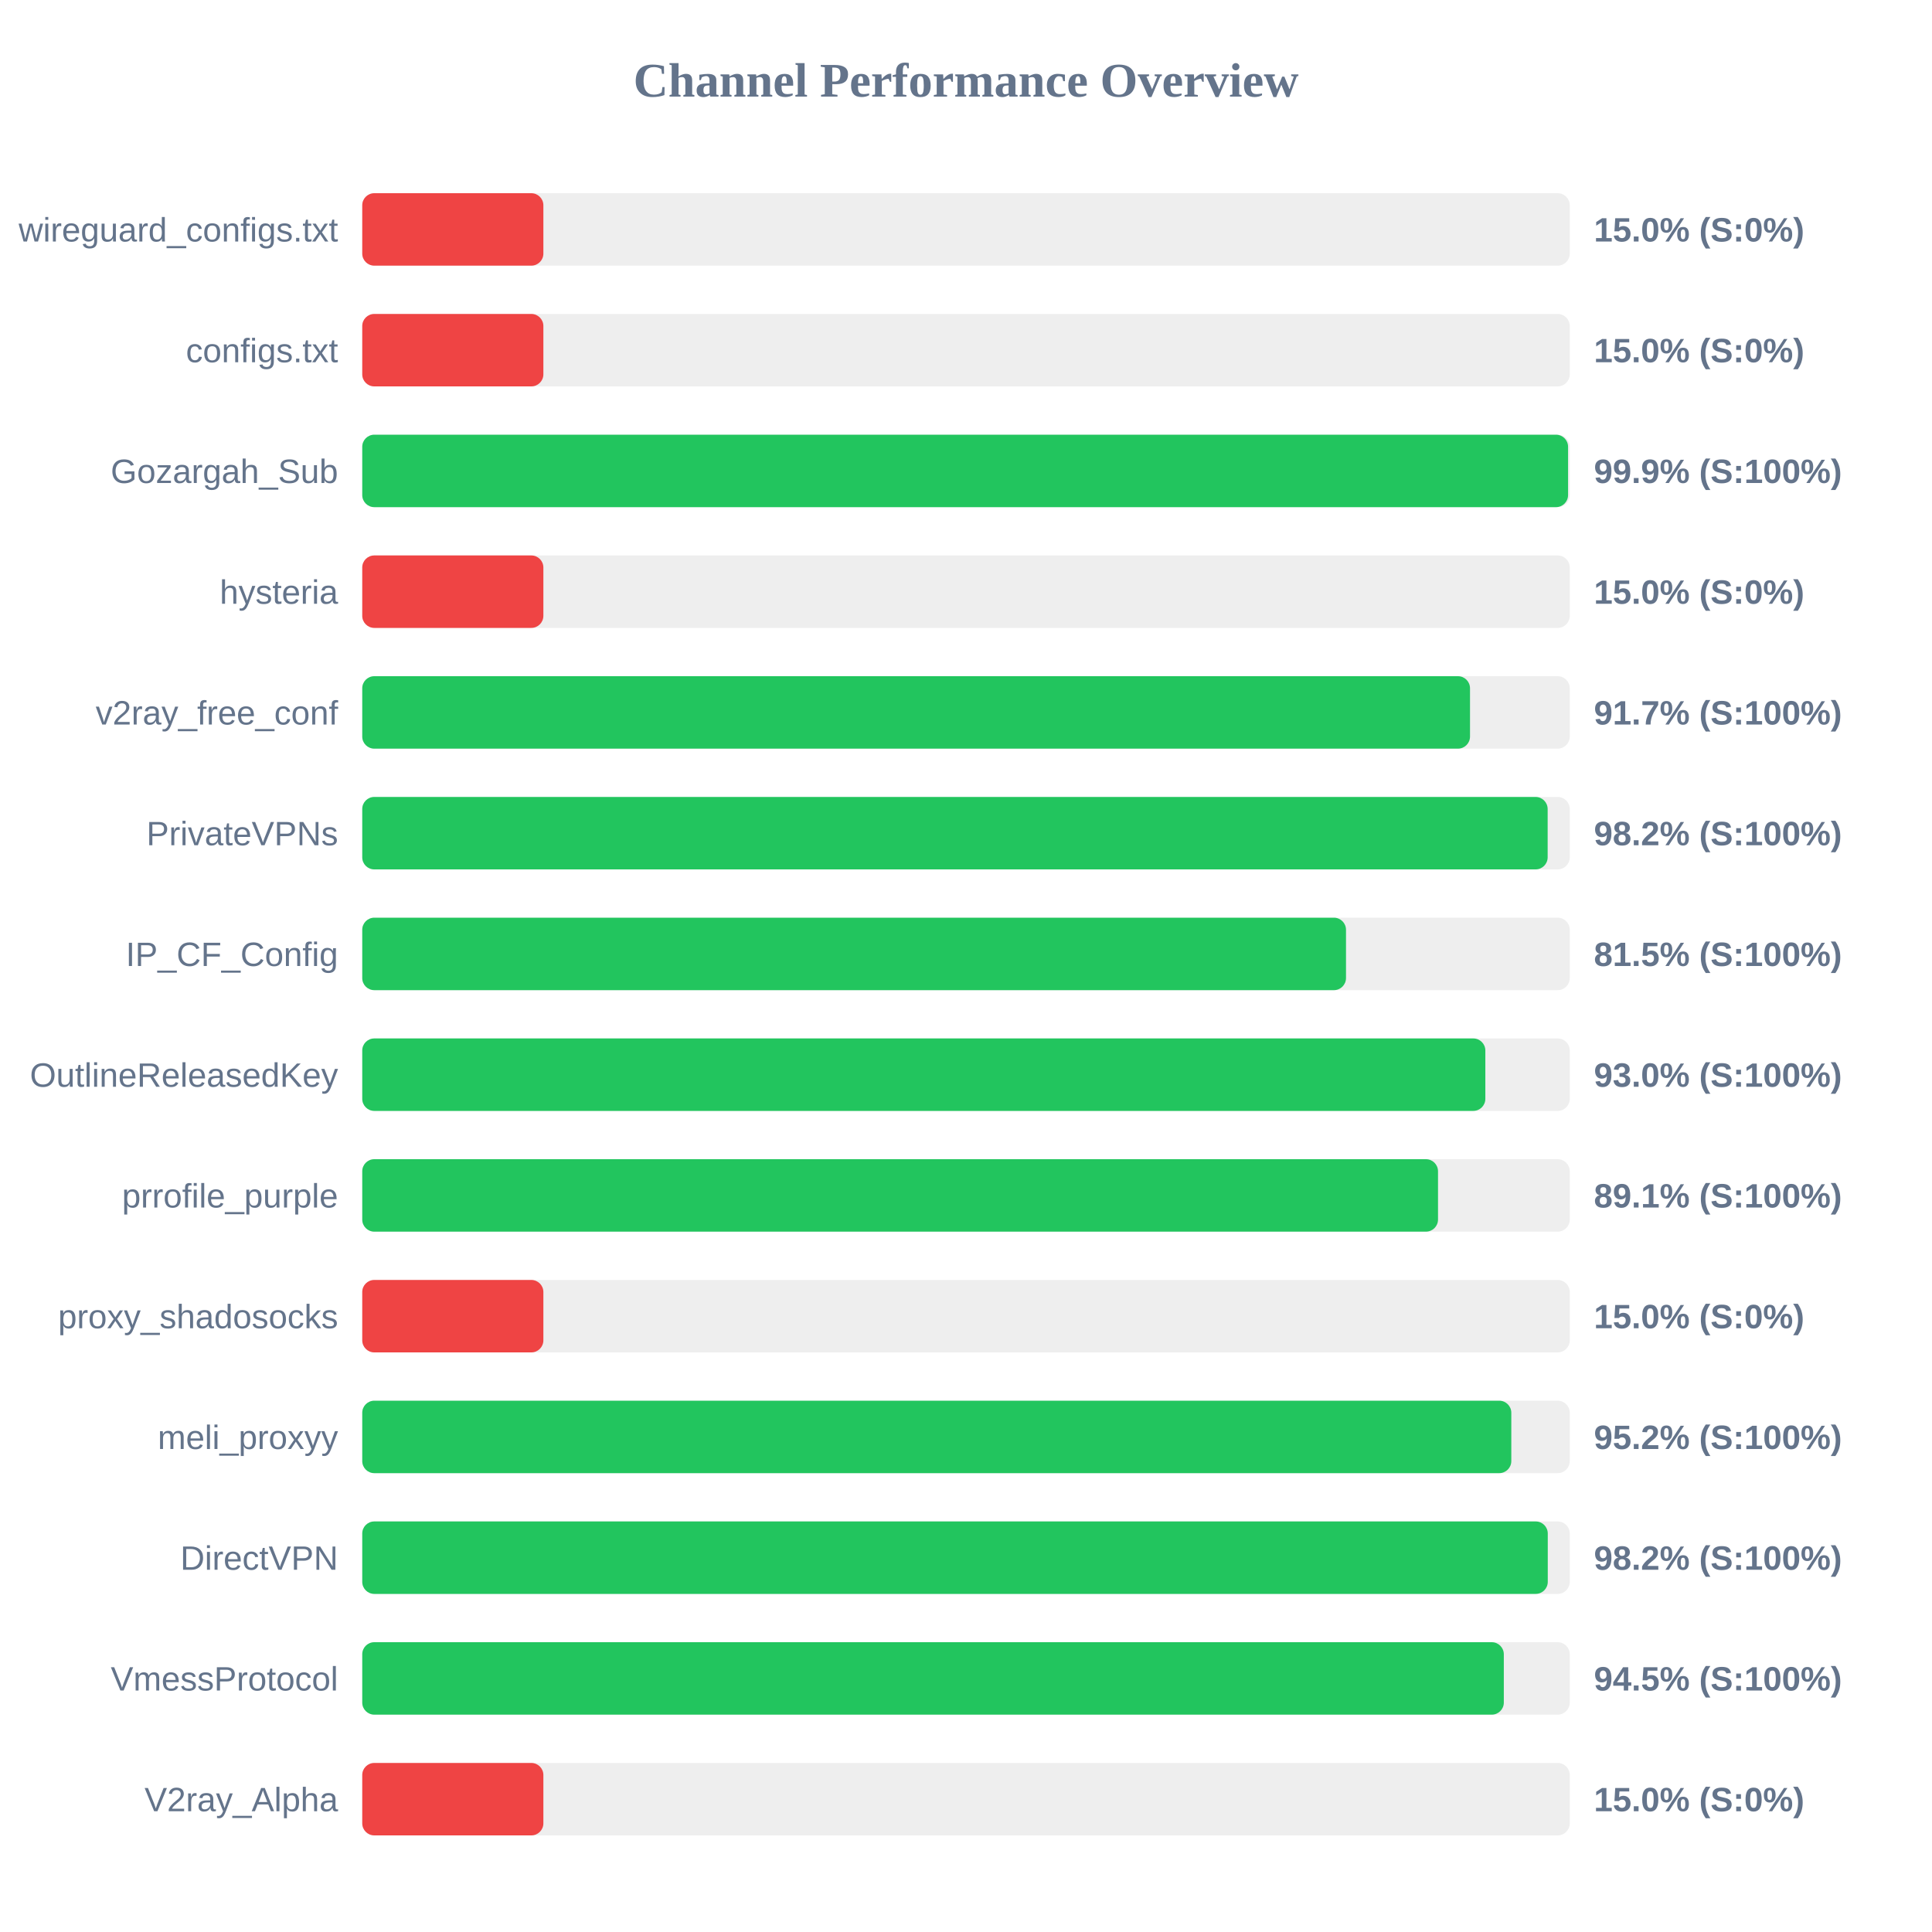
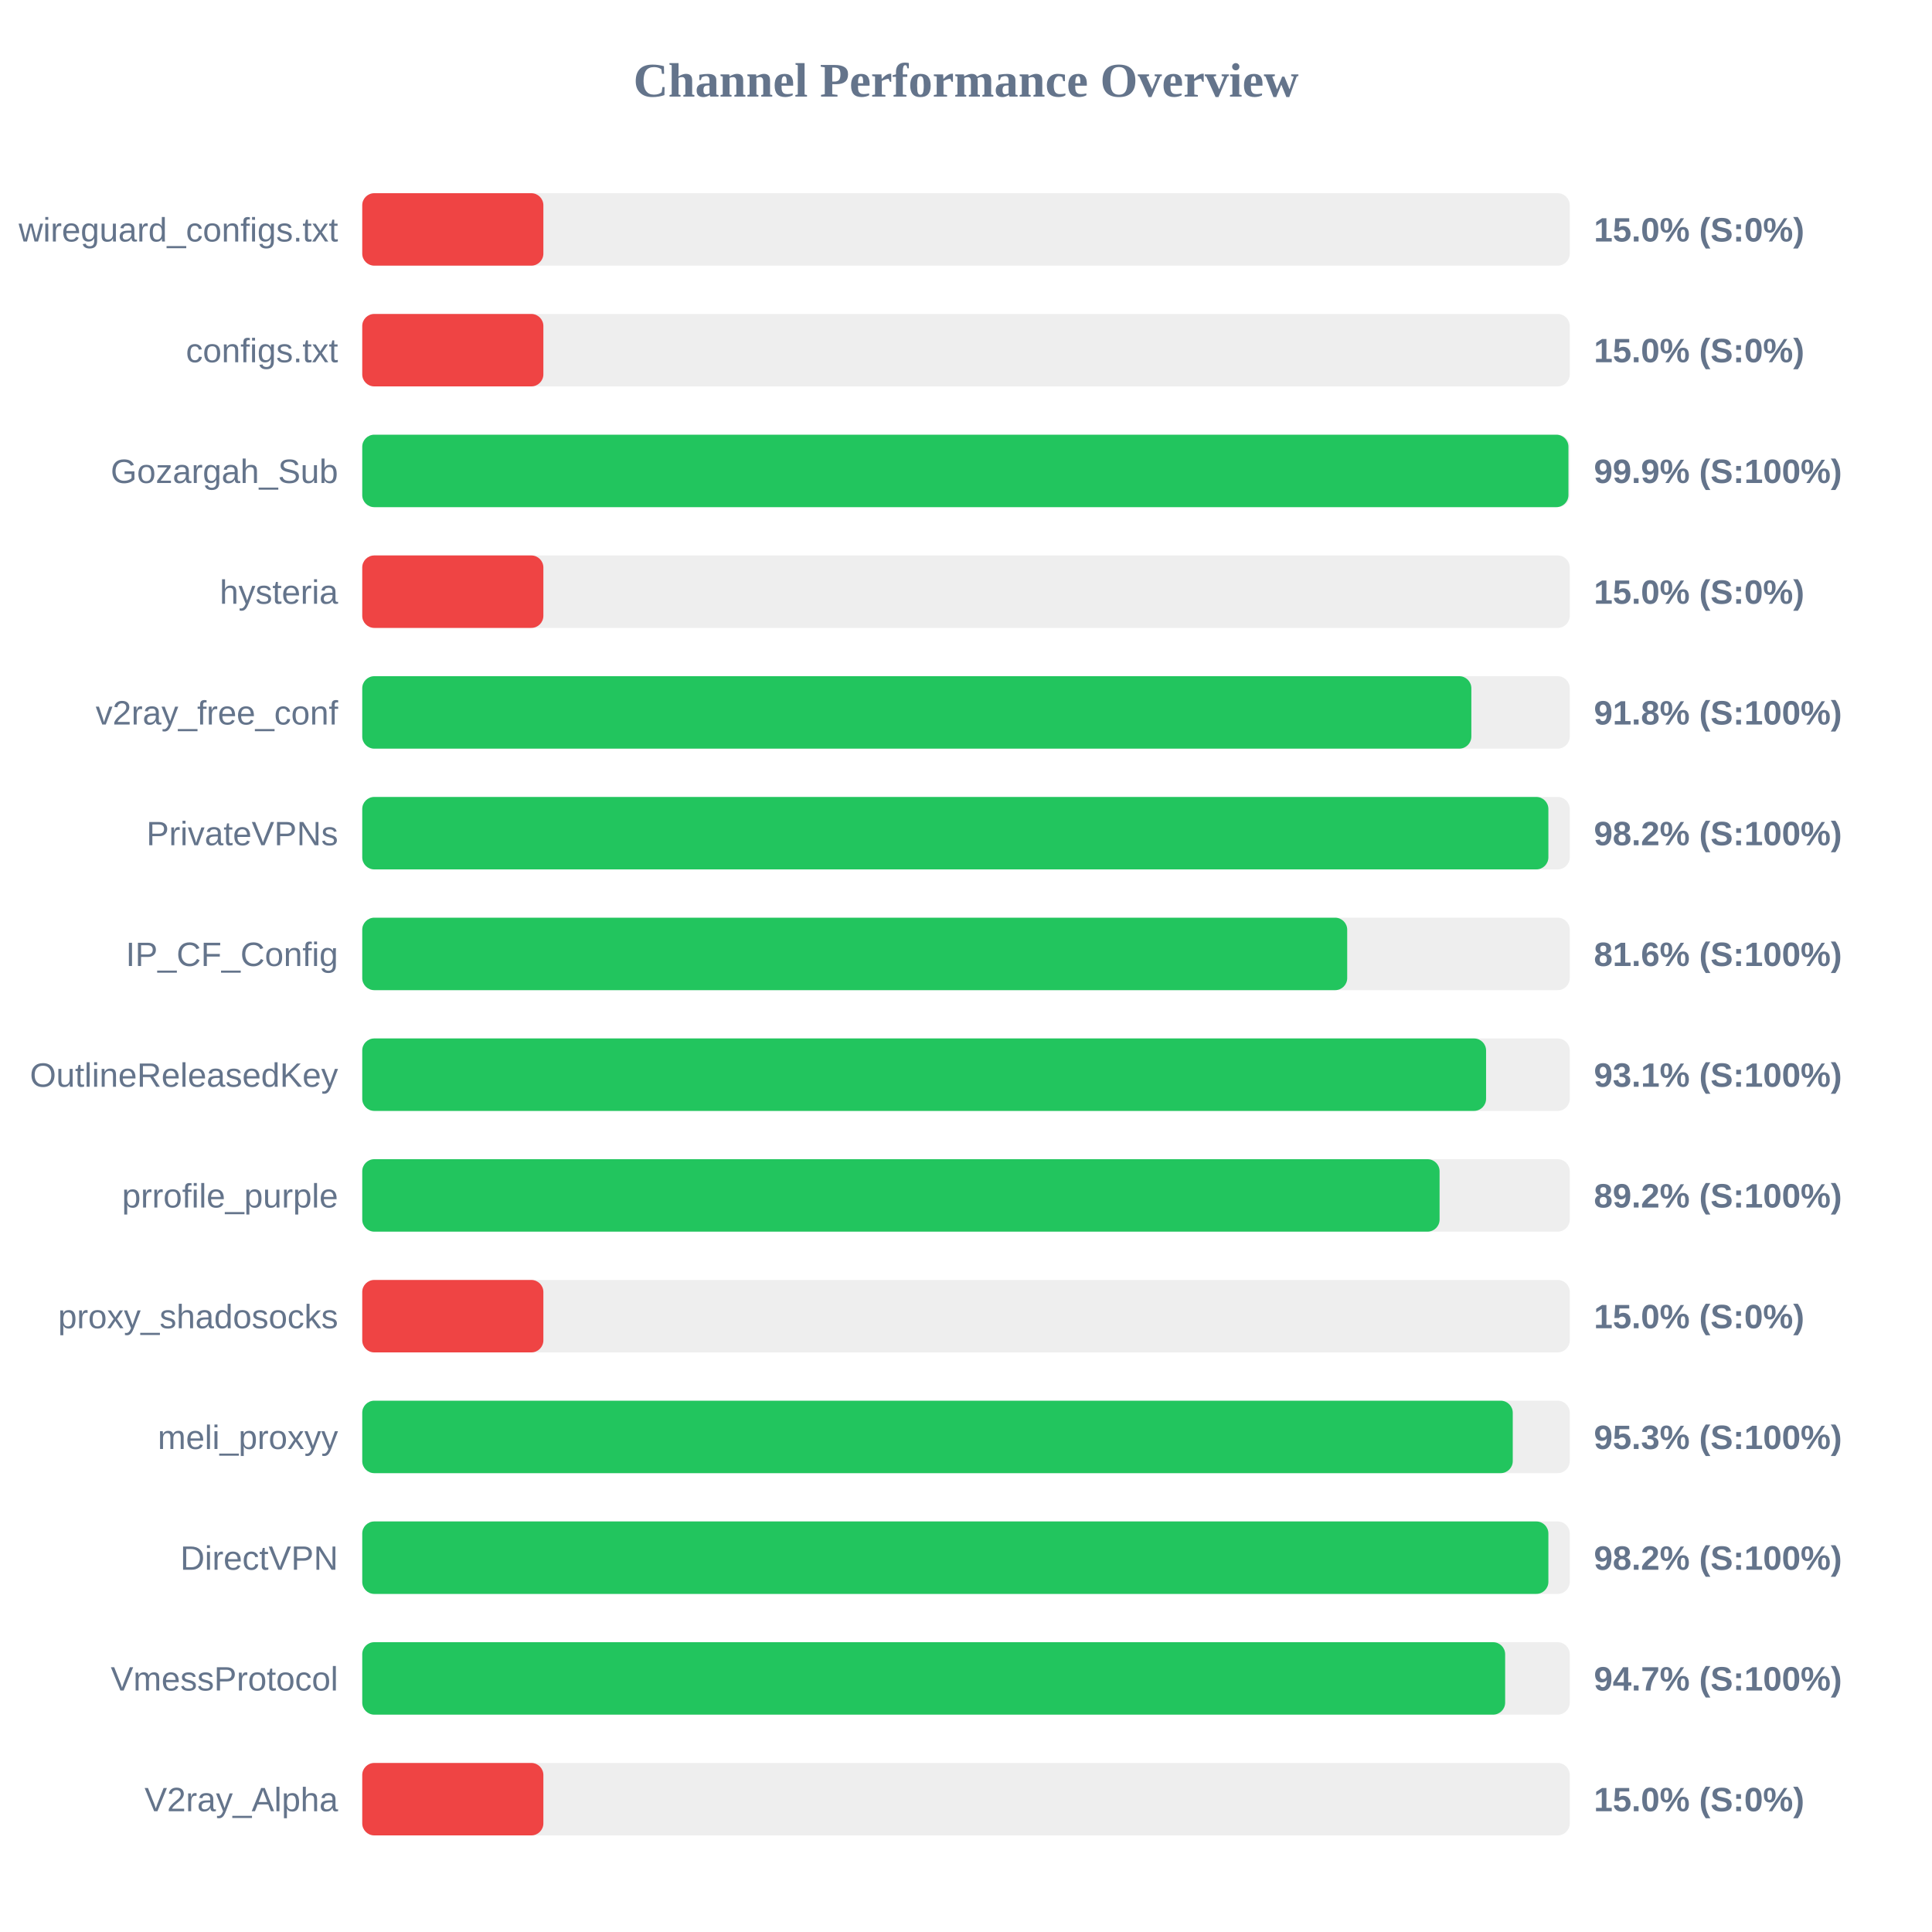
<svg xmlns="http://www.w3.org/2000/svg" width="800" height="800" version="1.1">
  <style>
        .row { font: 14px Arial; fill: #64748b; }
        .score { font: bold 14px Arial; fill: #64748b; }
    </style>
  <text x="400" y="40" text-anchor="middle" font-size="20px" font-weight="bold" fill="#64748b">Channel Performance Overview</text>
  <rect x="150" y="80" width="500" height="30" fill="#eee" rx="5" />
  <rect x="150" y="80" width="75.0" height="30" fill="#ef4444" rx="5" />
  <text x="140" y="100" text-anchor="end" class="row">wireguard_configs.txt</text>
  <text x="660" y="100" text-anchor="start" class="score">15.0% (S:0%)</text>
  <rect x="150" y="130" width="500" height="30" fill="#eee" rx="5" />
  <rect x="150" y="130" width="75.0" height="30" fill="#ef4444" rx="5" />
  <text x="140" y="150" text-anchor="end" class="row">configs.txt</text>
  <text x="660" y="150" text-anchor="start" class="score">15.0% (S:0%)</text>
  <rect x="150" y="180" width="500" height="30" fill="#eee" rx="5" />
-   <rect x="150" y="180" width="499.3" height="30" fill="#22c55e" rx="5" />
+   <rect x="150" y="180" width="499.45" height="30" fill="#22c55e" rx="5" />
  <text x="140" y="200" text-anchor="end" class="row">Gozargah_Sub</text>
  <text x="660" y="200" text-anchor="start" class="score">99.9% (S:100%)</text>
  <rect x="150" y="230" width="500" height="30" fill="#eee" rx="5" />
  <rect x="150" y="230" width="75.0" height="30" fill="#ef4444" rx="5" />
  <text x="140" y="250" text-anchor="end" class="row">hysteria</text>
  <text x="660" y="250" text-anchor="start" class="score">15.0% (S:0%)</text>
  <rect x="150" y="280" width="500" height="30" fill="#eee" rx="5" />
-   <rect x="150" y="280" width="458.7" height="30" fill="#22c55e" rx="5" />
+   <rect x="150" y="280" width="459.25" height="30" fill="#22c55e" rx="5" />
  <text x="140" y="300" text-anchor="end" class="row">v2ray_free_conf</text>
-   <text x="660" y="300" text-anchor="start" class="score">91.7% (S:100%)</text>
+   <text x="660" y="300" text-anchor="start" class="score">91.8% (S:100%)</text>
  <rect x="150" y="330" width="500" height="30" fill="#eee" rx="5" />
-   <rect x="150" y="330" width="490.85" height="30" fill="#22c55e" rx="5" />
+   <rect x="150" y="330" width="491.15" height="30" fill="#22c55e" rx="5" />
  <text x="140" y="350" text-anchor="end" class="row">PrivateVPNs</text>
  <text x="660" y="350" text-anchor="start" class="score">98.2% (S:100%)</text>
  <rect x="150" y="380" width="500" height="30" fill="#eee" rx="5" />
-   <rect x="150" y="380" width="407.35" height="30" fill="#22c55e" rx="5" />
+   <rect x="150" y="380" width="407.85" height="30" fill="#22c55e" rx="5" />
  <text x="140" y="400" text-anchor="end" class="row">IP_CF_Config</text>
-   <text x="660" y="400" text-anchor="start" class="score">81.5% (S:100%)</text>
+   <text x="660" y="400" text-anchor="start" class="score">81.6% (S:100%)</text>
  <rect x="150" y="430" width="500" height="30" fill="#eee" rx="5" />
-   <rect x="150" y="430" width="465.05" height="30" fill="#22c55e" rx="5" />
+   <rect x="150" y="430" width="465.35" height="30" fill="#22c55e" rx="5" />
  <text x="140" y="450" text-anchor="end" class="row">OutlineReleasedKey</text>
-   <text x="660" y="450" text-anchor="start" class="score">93.0% (S:100%)</text>
+   <text x="660" y="450" text-anchor="start" class="score">93.1% (S:100%)</text>
  <rect x="150" y="480" width="500" height="30" fill="#eee" rx="5" />
-   <rect x="150" y="480" width="445.45" height="30" fill="#22c55e" rx="5" />
+   <rect x="150" y="480" width="446.1" height="30" fill="#22c55e" rx="5" />
  <text x="140" y="500" text-anchor="end" class="row">prrofile_purple</text>
-   <text x="660" y="500" text-anchor="start" class="score">89.1% (S:100%)</text>
+   <text x="660" y="500" text-anchor="start" class="score">89.2% (S:100%)</text>
  <rect x="150" y="530" width="500" height="30" fill="#eee" rx="5" />
  <rect x="150" y="530" width="75.0" height="30" fill="#ef4444" rx="5" />
  <text x="140" y="550" text-anchor="end" class="row">proxy_shadosocks</text>
  <text x="660" y="550" text-anchor="start" class="score">15.0% (S:0%)</text>
  <rect x="150" y="580" width="500" height="30" fill="#eee" rx="5" />
-   <rect x="150" y="580" width="475.8" height="30" fill="#22c55e" rx="5" />
+   <rect x="150" y="580" width="476.4" height="30" fill="#22c55e" rx="5" />
  <text x="140" y="600" text-anchor="end" class="row">meli_proxyy</text>
-   <text x="660" y="600" text-anchor="start" class="score">95.2% (S:100%)</text>
+   <text x="660" y="600" text-anchor="start" class="score">95.3% (S:100%)</text>
  <rect x="150" y="630" width="500" height="30" fill="#eee" rx="5" />
-   <rect x="150" y="630" width="490.9" height="30" fill="#22c55e" rx="5" />
+   <rect x="150" y="630" width="491.15" height="30" fill="#22c55e" rx="5" />
  <text x="140" y="650" text-anchor="end" class="row">DirectVPN</text>
  <text x="660" y="650" text-anchor="start" class="score">98.2% (S:100%)</text>
  <rect x="150" y="680" width="500" height="30" fill="#eee" rx="5" />
-   <rect x="150" y="680" width="472.7" height="30" fill="#22c55e" rx="5" />
+   <rect x="150" y="680" width="473.25" height="30" fill="#22c55e" rx="5" />
  <text x="140" y="700" text-anchor="end" class="row">VmessProtocol</text>
-   <text x="660" y="700" text-anchor="start" class="score">94.5% (S:100%)</text>
+   <text x="660" y="700" text-anchor="start" class="score">94.7% (S:100%)</text>
  <rect x="150" y="730" width="500" height="30" fill="#eee" rx="5" />
  <rect x="150" y="730" width="75.0" height="30" fill="#ef4444" rx="5" />
  <text x="140" y="750" text-anchor="end" class="row">V2ray_Alpha</text>
  <text x="660" y="750" text-anchor="start" class="score">15.0% (S:0%)</text>
</svg>
